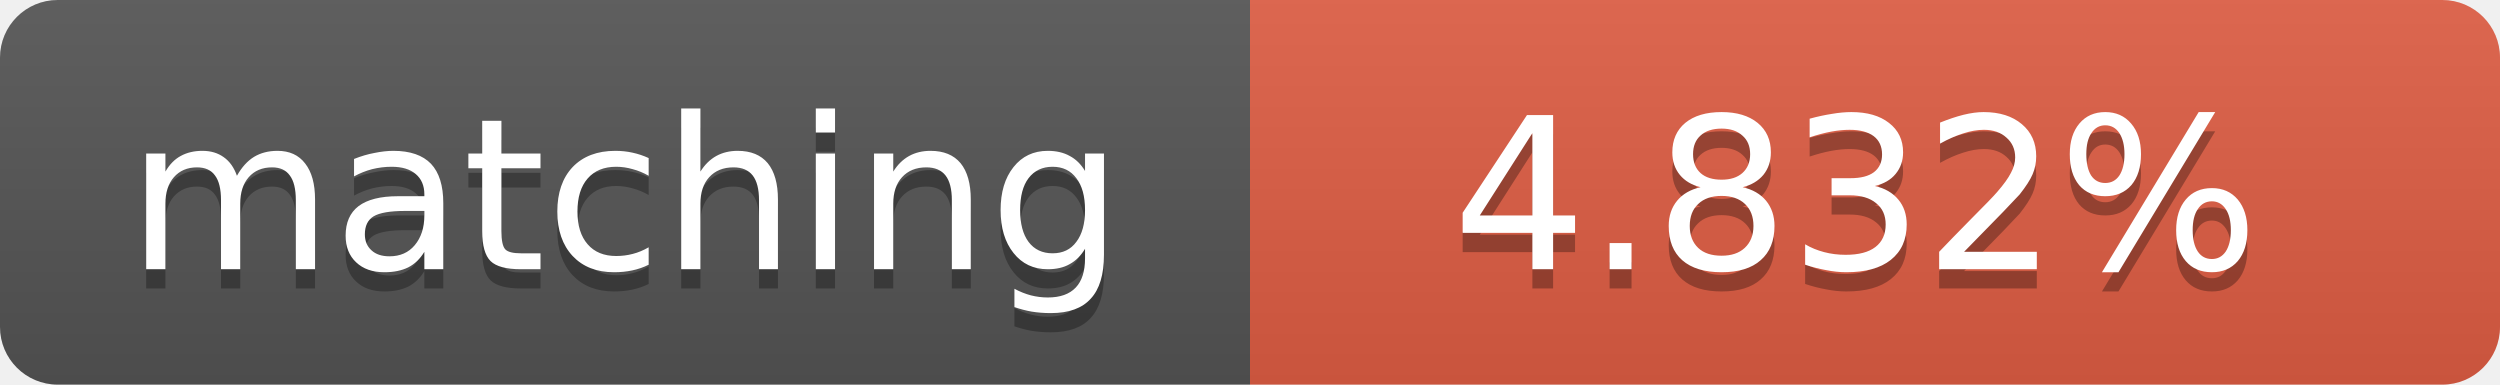
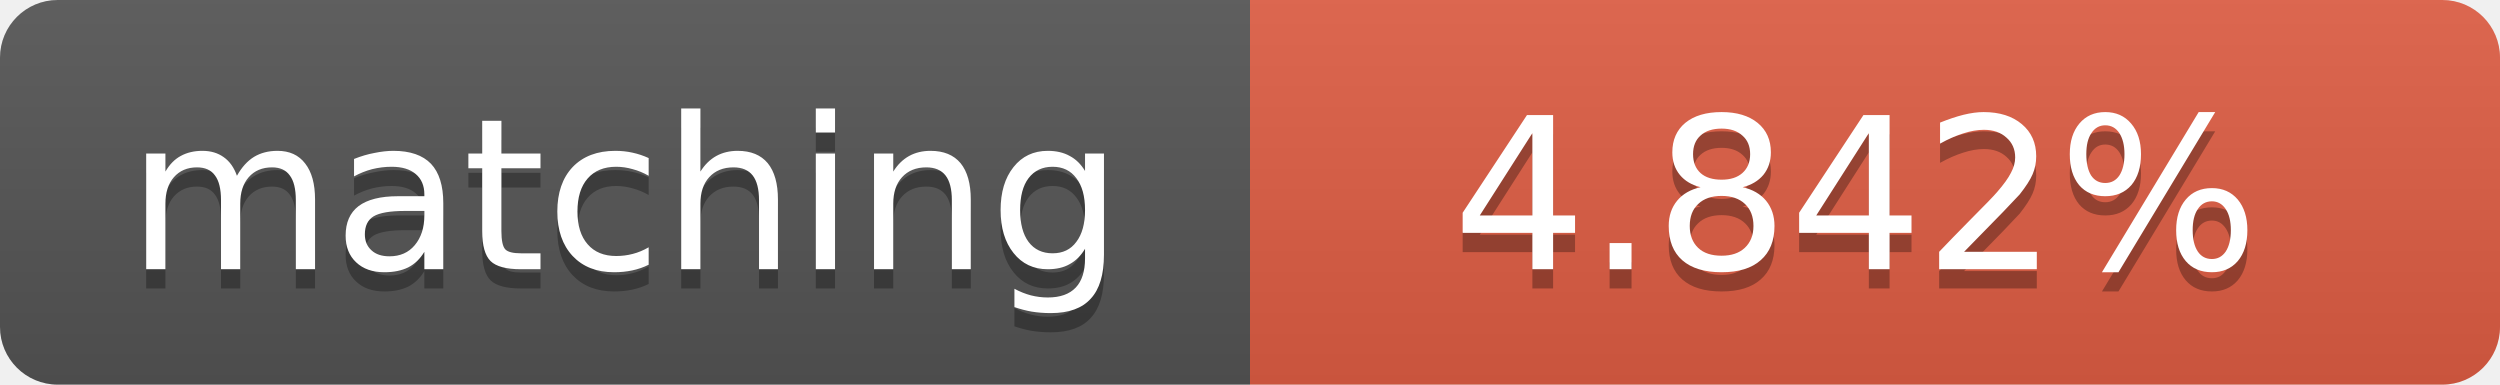
<svg xmlns="http://www.w3.org/2000/svg" width="130" height="20">
  <linearGradient id="b" x2="0" y2="100%">
    <stop offset="0" stop-color="#bbb" stop-opacity=".1" />
    <stop offset="1" stop-opacity=".1" />
  </linearGradient>
  <clipPath id="a">
    <rect width="130" height="20" rx="3" fill="#fff" />
  </clipPath>
  <g clip-path="url(#a)">
    <path fill="#555" d="M0 0h65v20H0z" />
    <path fill="#e05d44" d="M65 0h65v20H65z" />
    <path fill="url(#b)" d="M0 0h130v20H0z" />
  </g>
  <g fill="#fff" text-anchor="middle" font-family="DejaVu Sans,Verdana,Geneva,sans-serif" font-size="11">
    <text x="32.5" y="15" fill="#010101" fill-opacity=".3">matching</text>
    <text x="32.5" y="14">matching</text>
-     <text x="96.5" y="15" fill="#010101" fill-opacity=".3">4.832%</text>
-     <text x="96.5" y="14">4.832%</text>
+     <text x="96.5" y="15" fill="#010101" fill-opacity=".3">4.842%</text>
+     <text x="96.5" y="14">4.842%</text>
  </g>
</svg>
